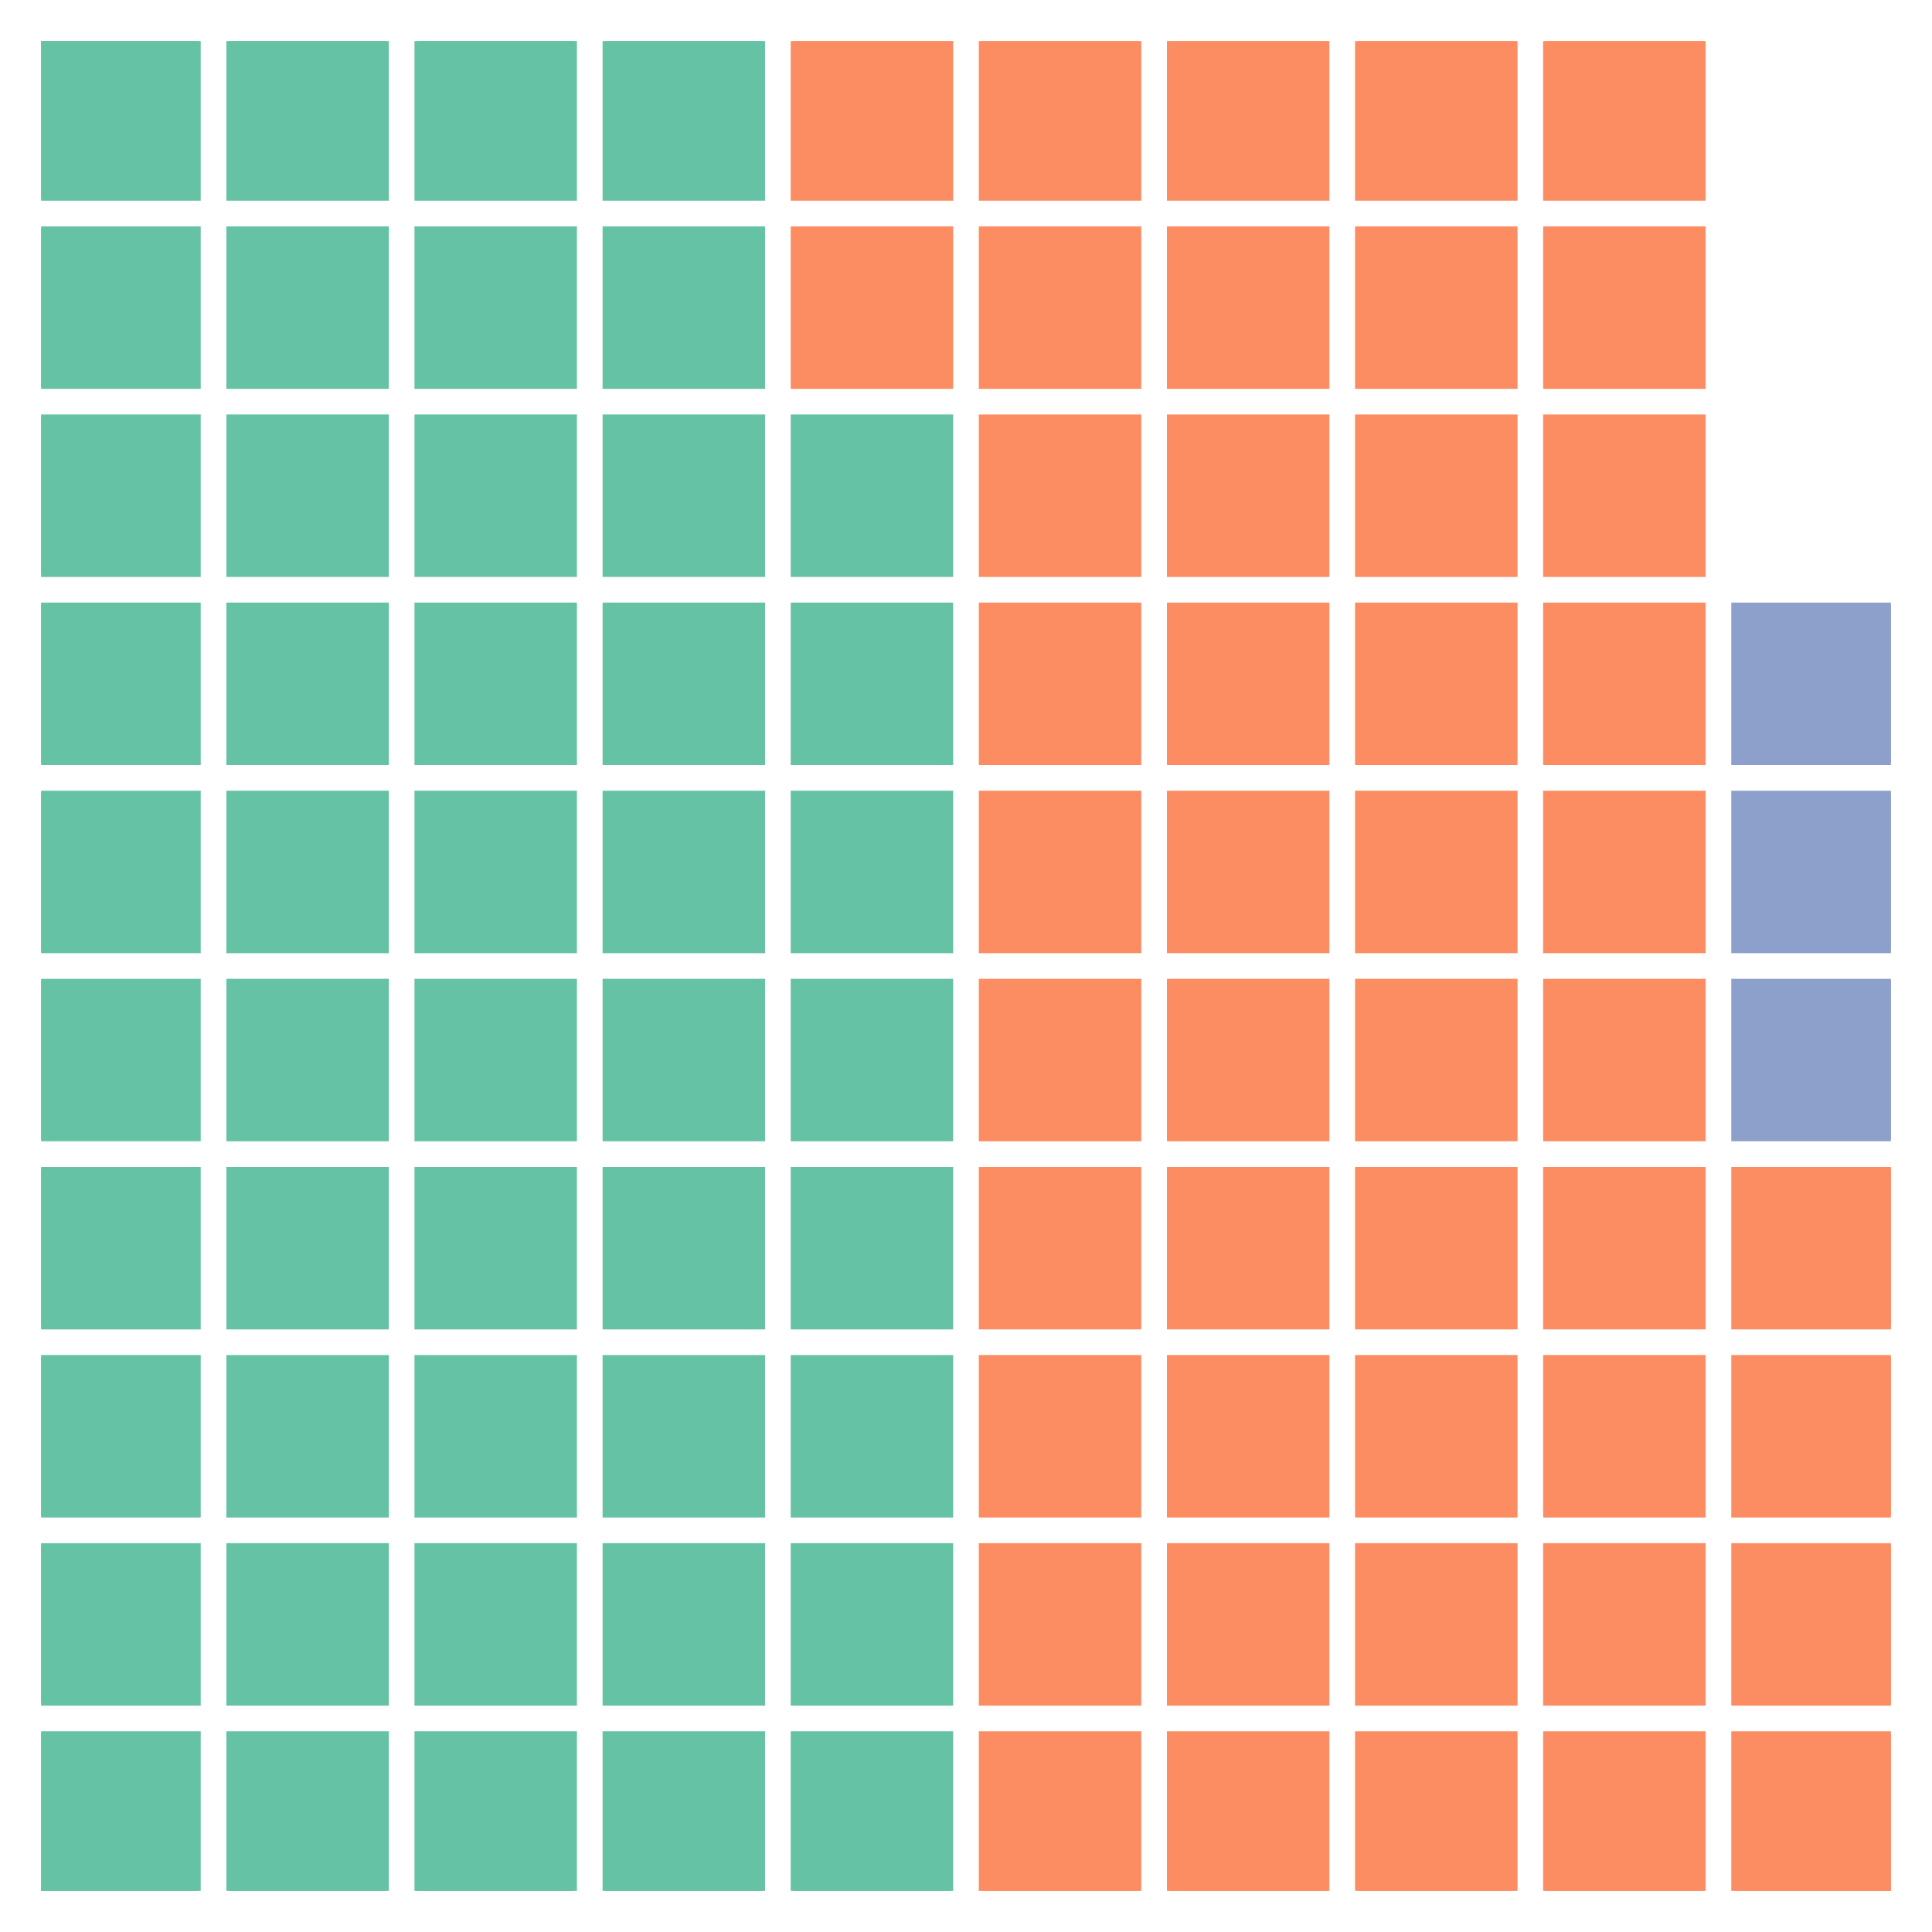
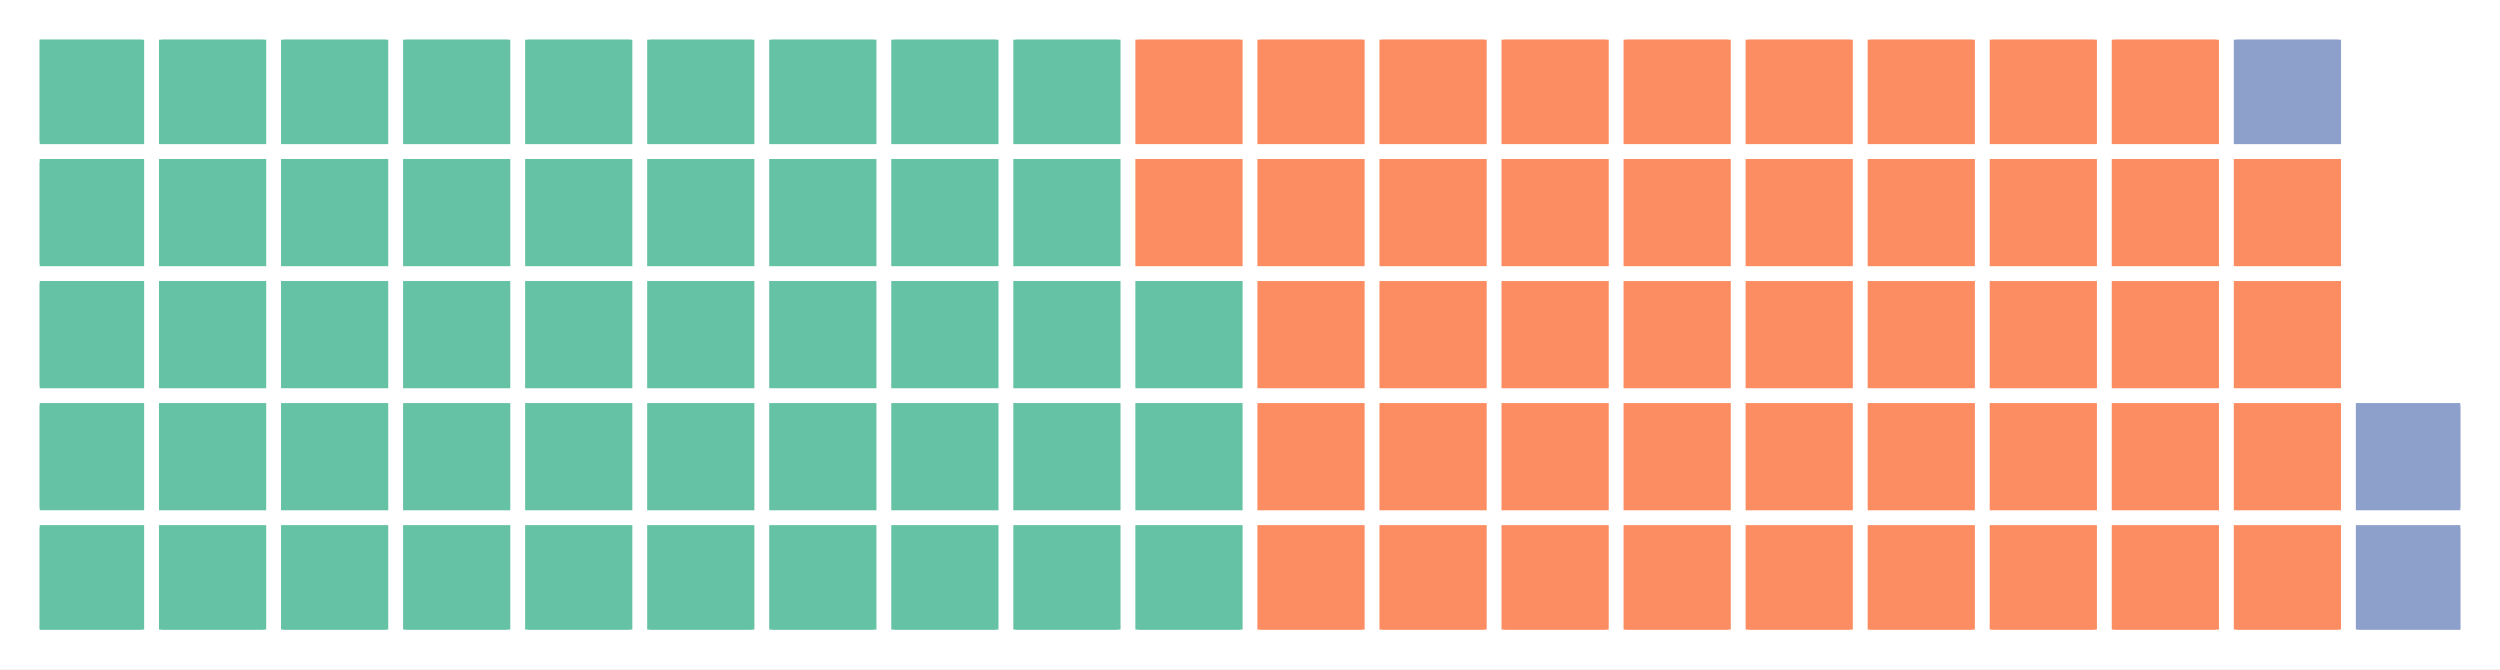
- <svg xmlns="http://www.w3.org/2000/svg" height="338.4pt" version="1.1" viewBox="0 0 338.4 338.4" width="338.4pt">
+ <svg xmlns="http://www.w3.org/2000/svg" height="121.432pt" version="1.1" viewBox="0 0 453.6 121.432" width="453.6pt">
  <defs>
    <style type="text/css">
*{stroke-linecap:butt;stroke-linejoin:round;}
  </style>
  </defs>
  <g id="figure_1">
    <g id="patch_1">
-       <path d="M 0 338.4  L 338.4 338.4  L 338.4 0  L 0 0  z " style="fill:#ffffff;" />
+       <path d="M 0 121.432  L 453.6 121.432  L 453.6 0  L 0 0  z " style="fill:#ffffff;" />
    </g>
    <g id="axes_1">
      <g id="patch_2">
-         <path clip-path="url(#p3ee2c4ed14)" d="M 7.2 331.2  L 34.658 331.2  L 34.658 303.742  L 7.2 303.742  z " style="fill:#66c2a5;stroke:#66c2a5;stroke-linejoin:miter;" />
+         <path clip-path="url(#p052f35cc45)" d="M 7.2 114.232  L 25.654 114.232  L 25.654 95.778  L 7.2 95.778  z " style="fill:#66c2a5;stroke:#66c2a5;stroke-linejoin:miter;" />
      </g>
      <g id="patch_3">
-         <path clip-path="url(#p3ee2c4ed14)" d="M 7.2 298.251  L 34.658 298.251  L 34.658 270.793  L 7.2 270.793  z " style="fill:#66c2a5;stroke:#66c2a5;stroke-linejoin:miter;" />
+         <path clip-path="url(#p052f35cc45)" d="M 7.2 92.087  L 25.654 92.087  L 25.654 73.634  L 7.2 73.634  z " style="fill:#66c2a5;stroke:#66c2a5;stroke-linejoin:miter;" />
      </g>
      <g id="patch_4">
-         <path clip-path="url(#p3ee2c4ed14)" d="M 7.2 265.302  L 34.658 265.302  L 34.658 237.844  L 7.2 237.844  z " style="fill:#66c2a5;stroke:#66c2a5;stroke-linejoin:miter;" />
+         <path clip-path="url(#p052f35cc45)" d="M 7.2 69.943  L 25.654 69.943  L 25.654 51.489  L 7.2 51.489  z " style="fill:#66c2a5;stroke:#66c2a5;stroke-linejoin:miter;" />
      </g>
      <g id="patch_5">
-         <path clip-path="url(#p3ee2c4ed14)" d="M 7.2 232.353  L 34.658 232.353  L 34.658 204.895  L 7.2 204.895  z " style="fill:#66c2a5;stroke:#66c2a5;stroke-linejoin:miter;" />
+         <path clip-path="url(#p052f35cc45)" d="M 7.2 47.798  L 25.654 47.798  L 25.654 29.345  L 7.2 29.345  z " style="fill:#66c2a5;stroke:#66c2a5;stroke-linejoin:miter;" />
      </g>
      <g id="patch_6">
-         <path clip-path="url(#p3ee2c4ed14)" d="M 7.2 199.403  L 34.658 199.403  L 34.658 171.946  L 7.2 171.946  z " style="fill:#66c2a5;stroke:#66c2a5;stroke-linejoin:miter;" />
+         <path clip-path="url(#p052f35cc45)" d="M 7.2 25.654  L 25.654 25.654  L 25.654 7.2  L 7.2 7.2  z " style="fill:#66c2a5;stroke:#66c2a5;stroke-linejoin:miter;" />
      </g>
      <g id="patch_7">
-         <path clip-path="url(#p3ee2c4ed14)" d="M 7.2 166.454  L 34.658 166.454  L 34.658 138.997  L 7.2 138.997  z " style="fill:#66c2a5;stroke:#66c2a5;stroke-linejoin:miter;" />
+         <path clip-path="url(#p052f35cc45)" d="M 29.345 114.232  L 47.798 114.232  L 47.798 95.778  L 29.345 95.778  z " style="fill:#66c2a5;stroke:#66c2a5;stroke-linejoin:miter;" />
      </g>
      <g id="patch_8">
-         <path clip-path="url(#p3ee2c4ed14)" d="M 7.2 133.505  L 34.658 133.505  L 34.658 106.047  L 7.2 106.047  z " style="fill:#66c2a5;stroke:#66c2a5;stroke-linejoin:miter;" />
+         <path clip-path="url(#p052f35cc45)" d="M 29.345 92.087  L 47.798 92.087  L 47.798 73.634  L 29.345 73.634  z " style="fill:#66c2a5;stroke:#66c2a5;stroke-linejoin:miter;" />
      </g>
      <g id="patch_9">
-         <path clip-path="url(#p3ee2c4ed14)" d="M 7.2 100.556  L 34.658 100.556  L 34.658 73.098  L 7.2 73.098  z " style="fill:#66c2a5;stroke:#66c2a5;stroke-linejoin:miter;" />
+         <path clip-path="url(#p052f35cc45)" d="M 29.345 69.943  L 47.798 69.943  L 47.798 51.489  L 29.345 51.489  z " style="fill:#66c2a5;stroke:#66c2a5;stroke-linejoin:miter;" />
      </g>
      <g id="patch_10">
-         <path clip-path="url(#p3ee2c4ed14)" d="M 7.2 67.607  L 34.658 67.607  L 34.658 40.149  L 7.2 40.149  z " style="fill:#66c2a5;stroke:#66c2a5;stroke-linejoin:miter;" />
+         <path clip-path="url(#p052f35cc45)" d="M 29.345 47.798  L 47.798 47.798  L 47.798 29.345  L 29.345 29.345  z " style="fill:#66c2a5;stroke:#66c2a5;stroke-linejoin:miter;" />
      </g>
      <g id="patch_11">
-         <path clip-path="url(#p3ee2c4ed14)" d="M 7.2 34.658  L 34.658 34.658  L 34.658 7.2  L 7.2 7.2  z " style="fill:#66c2a5;stroke:#66c2a5;stroke-linejoin:miter;" />
+         <path clip-path="url(#p052f35cc45)" d="M 29.345 25.654  L 47.798 25.654  L 47.798 7.2  L 29.345 7.2  z " style="fill:#66c2a5;stroke:#66c2a5;stroke-linejoin:miter;" />
      </g>
      <g id="patch_12">
-         <path clip-path="url(#p3ee2c4ed14)" d="M 40.149 331.2  L 67.607 331.2  L 67.607 303.742  L 40.149 303.742  z " style="fill:#66c2a5;stroke:#66c2a5;stroke-linejoin:miter;" />
+         <path clip-path="url(#p052f35cc45)" d="M 51.489 114.232  L 69.943 114.232  L 69.943 95.778  L 51.489 95.778  z " style="fill:#66c2a5;stroke:#66c2a5;stroke-linejoin:miter;" />
      </g>
      <g id="patch_13">
-         <path clip-path="url(#p3ee2c4ed14)" d="M 40.149 298.251  L 67.607 298.251  L 67.607 270.793  L 40.149 270.793  z " style="fill:#66c2a5;stroke:#66c2a5;stroke-linejoin:miter;" />
+         <path clip-path="url(#p052f35cc45)" d="M 51.489 92.087  L 69.943 92.087  L 69.943 73.634  L 51.489 73.634  z " style="fill:#66c2a5;stroke:#66c2a5;stroke-linejoin:miter;" />
      </g>
      <g id="patch_14">
-         <path clip-path="url(#p3ee2c4ed14)" d="M 40.149 265.302  L 67.607 265.302  L 67.607 237.844  L 40.149 237.844  z " style="fill:#66c2a5;stroke:#66c2a5;stroke-linejoin:miter;" />
+         <path clip-path="url(#p052f35cc45)" d="M 51.489 69.943  L 69.943 69.943  L 69.943 51.489  L 51.489 51.489  z " style="fill:#66c2a5;stroke:#66c2a5;stroke-linejoin:miter;" />
      </g>
      <g id="patch_15">
-         <path clip-path="url(#p3ee2c4ed14)" d="M 40.149 232.353  L 67.607 232.353  L 67.607 204.895  L 40.149 204.895  z " style="fill:#66c2a5;stroke:#66c2a5;stroke-linejoin:miter;" />
+         <path clip-path="url(#p052f35cc45)" d="M 51.489 47.798  L 69.943 47.798  L 69.943 29.345  L 51.489 29.345  z " style="fill:#66c2a5;stroke:#66c2a5;stroke-linejoin:miter;" />
      </g>
      <g id="patch_16">
-         <path clip-path="url(#p3ee2c4ed14)" d="M 40.149 199.403  L 67.607 199.403  L 67.607 171.946  L 40.149 171.946  z " style="fill:#66c2a5;stroke:#66c2a5;stroke-linejoin:miter;" />
+         <path clip-path="url(#p052f35cc45)" d="M 51.489 25.654  L 69.943 25.654  L 69.943 7.2  L 51.489 7.2  z " style="fill:#66c2a5;stroke:#66c2a5;stroke-linejoin:miter;" />
      </g>
      <g id="patch_17">
-         <path clip-path="url(#p3ee2c4ed14)" d="M 40.149 166.454  L 67.607 166.454  L 67.607 138.997  L 40.149 138.997  z " style="fill:#66c2a5;stroke:#66c2a5;stroke-linejoin:miter;" />
+         <path clip-path="url(#p052f35cc45)" d="M 73.634 114.232  L 92.087 114.232  L 92.087 95.778  L 73.634 95.778  z " style="fill:#66c2a5;stroke:#66c2a5;stroke-linejoin:miter;" />
      </g>
      <g id="patch_18">
-         <path clip-path="url(#p3ee2c4ed14)" d="M 40.149 133.505  L 67.607 133.505  L 67.607 106.047  L 40.149 106.047  z " style="fill:#66c2a5;stroke:#66c2a5;stroke-linejoin:miter;" />
+         <path clip-path="url(#p052f35cc45)" d="M 73.634 92.087  L 92.087 92.087  L 92.087 73.634  L 73.634 73.634  z " style="fill:#66c2a5;stroke:#66c2a5;stroke-linejoin:miter;" />
      </g>
      <g id="patch_19">
-         <path clip-path="url(#p3ee2c4ed14)" d="M 40.149 100.556  L 67.607 100.556  L 67.607 73.098  L 40.149 73.098  z " style="fill:#66c2a5;stroke:#66c2a5;stroke-linejoin:miter;" />
+         <path clip-path="url(#p052f35cc45)" d="M 73.634 69.943  L 92.087 69.943  L 92.087 51.489  L 73.634 51.489  z " style="fill:#66c2a5;stroke:#66c2a5;stroke-linejoin:miter;" />
      </g>
      <g id="patch_20">
-         <path clip-path="url(#p3ee2c4ed14)" d="M 40.149 67.607  L 67.607 67.607  L 67.607 40.149  L 40.149 40.149  z " style="fill:#66c2a5;stroke:#66c2a5;stroke-linejoin:miter;" />
+         <path clip-path="url(#p052f35cc45)" d="M 73.634 47.798  L 92.087 47.798  L 92.087 29.345  L 73.634 29.345  z " style="fill:#66c2a5;stroke:#66c2a5;stroke-linejoin:miter;" />
      </g>
      <g id="patch_21">
-         <path clip-path="url(#p3ee2c4ed14)" d="M 40.149 34.658  L 67.607 34.658  L 67.607 7.2  L 40.149 7.2  z " style="fill:#66c2a5;stroke:#66c2a5;stroke-linejoin:miter;" />
+         <path clip-path="url(#p052f35cc45)" d="M 73.634 25.654  L 92.087 25.654  L 92.087 7.2  L 73.634 7.2  z " style="fill:#66c2a5;stroke:#66c2a5;stroke-linejoin:miter;" />
      </g>
      <g id="patch_22">
-         <path clip-path="url(#p3ee2c4ed14)" d="M 73.098 331.2  L 100.556 331.2  L 100.556 303.742  L 73.098 303.742  z " style="fill:#66c2a5;stroke:#66c2a5;stroke-linejoin:miter;" />
+         <path clip-path="url(#p052f35cc45)" d="M 95.778 114.232  L 114.232 114.232  L 114.232 95.778  L 95.778 95.778  z " style="fill:#66c2a5;stroke:#66c2a5;stroke-linejoin:miter;" />
      </g>
      <g id="patch_23">
-         <path clip-path="url(#p3ee2c4ed14)" d="M 73.098 298.251  L 100.556 298.251  L 100.556 270.793  L 73.098 270.793  z " style="fill:#66c2a5;stroke:#66c2a5;stroke-linejoin:miter;" />
+         <path clip-path="url(#p052f35cc45)" d="M 95.778 92.087  L 114.232 92.087  L 114.232 73.634  L 95.778 73.634  z " style="fill:#66c2a5;stroke:#66c2a5;stroke-linejoin:miter;" />
      </g>
      <g id="patch_24">
-         <path clip-path="url(#p3ee2c4ed14)" d="M 73.098 265.302  L 100.556 265.302  L 100.556 237.844  L 73.098 237.844  z " style="fill:#66c2a5;stroke:#66c2a5;stroke-linejoin:miter;" />
+         <path clip-path="url(#p052f35cc45)" d="M 95.778 69.943  L 114.232 69.943  L 114.232 51.489  L 95.778 51.489  z " style="fill:#66c2a5;stroke:#66c2a5;stroke-linejoin:miter;" />
      </g>
      <g id="patch_25">
-         <path clip-path="url(#p3ee2c4ed14)" d="M 73.098 232.353  L 100.556 232.353  L 100.556 204.895  L 73.098 204.895  z " style="fill:#66c2a5;stroke:#66c2a5;stroke-linejoin:miter;" />
+         <path clip-path="url(#p052f35cc45)" d="M 95.778 47.798  L 114.232 47.798  L 114.232 29.345  L 95.778 29.345  z " style="fill:#66c2a5;stroke:#66c2a5;stroke-linejoin:miter;" />
      </g>
      <g id="patch_26">
-         <path clip-path="url(#p3ee2c4ed14)" d="M 73.098 199.403  L 100.556 199.403  L 100.556 171.946  L 73.098 171.946  z " style="fill:#66c2a5;stroke:#66c2a5;stroke-linejoin:miter;" />
+         <path clip-path="url(#p052f35cc45)" d="M 95.778 25.654  L 114.232 25.654  L 114.232 7.2  L 95.778 7.2  z " style="fill:#66c2a5;stroke:#66c2a5;stroke-linejoin:miter;" />
      </g>
      <g id="patch_27">
-         <path clip-path="url(#p3ee2c4ed14)" d="M 73.098 166.454  L 100.556 166.454  L 100.556 138.997  L 73.098 138.997  z " style="fill:#66c2a5;stroke:#66c2a5;stroke-linejoin:miter;" />
+         <path clip-path="url(#p052f35cc45)" d="M 117.923 114.232  L 136.376 114.232  L 136.376 95.778  L 117.923 95.778  z " style="fill:#66c2a5;stroke:#66c2a5;stroke-linejoin:miter;" />
      </g>
      <g id="patch_28">
-         <path clip-path="url(#p3ee2c4ed14)" d="M 73.098 133.505  L 100.556 133.505  L 100.556 106.047  L 73.098 106.047  z " style="fill:#66c2a5;stroke:#66c2a5;stroke-linejoin:miter;" />
+         <path clip-path="url(#p052f35cc45)" d="M 117.923 92.087  L 136.376 92.087  L 136.376 73.634  L 117.923 73.634  z " style="fill:#66c2a5;stroke:#66c2a5;stroke-linejoin:miter;" />
      </g>
      <g id="patch_29">
-         <path clip-path="url(#p3ee2c4ed14)" d="M 73.098 100.556  L 100.556 100.556  L 100.556 73.098  L 73.098 73.098  z " style="fill:#66c2a5;stroke:#66c2a5;stroke-linejoin:miter;" />
+         <path clip-path="url(#p052f35cc45)" d="M 117.923 69.943  L 136.376 69.943  L 136.376 51.489  L 117.923 51.489  z " style="fill:#66c2a5;stroke:#66c2a5;stroke-linejoin:miter;" />
      </g>
      <g id="patch_30">
-         <path clip-path="url(#p3ee2c4ed14)" d="M 73.098 67.607  L 100.556 67.607  L 100.556 40.149  L 73.098 40.149  z " style="fill:#66c2a5;stroke:#66c2a5;stroke-linejoin:miter;" />
+         <path clip-path="url(#p052f35cc45)" d="M 117.923 47.798  L 136.376 47.798  L 136.376 29.345  L 117.923 29.345  z " style="fill:#66c2a5;stroke:#66c2a5;stroke-linejoin:miter;" />
      </g>
      <g id="patch_31">
-         <path clip-path="url(#p3ee2c4ed14)" d="M 73.098 34.658  L 100.556 34.658  L 100.556 7.2  L 73.098 7.2  z " style="fill:#66c2a5;stroke:#66c2a5;stroke-linejoin:miter;" />
+         <path clip-path="url(#p052f35cc45)" d="M 117.923 25.654  L 136.376 25.654  L 136.376 7.2  L 117.923 7.2  z " style="fill:#66c2a5;stroke:#66c2a5;stroke-linejoin:miter;" />
      </g>
      <g id="patch_32">
-         <path clip-path="url(#p3ee2c4ed14)" d="M 106.047 331.2  L 133.505 331.2  L 133.505 303.742  L 106.047 303.742  z " style="fill:#66c2a5;stroke:#66c2a5;stroke-linejoin:miter;" />
+         <path clip-path="url(#p052f35cc45)" d="M 140.067 114.232  L 158.521 114.232  L 158.521 95.778  L 140.067 95.778  z " style="fill:#66c2a5;stroke:#66c2a5;stroke-linejoin:miter;" />
      </g>
      <g id="patch_33">
-         <path clip-path="url(#p3ee2c4ed14)" d="M 106.047 298.251  L 133.505 298.251  L 133.505 270.793  L 106.047 270.793  z " style="fill:#66c2a5;stroke:#66c2a5;stroke-linejoin:miter;" />
+         <path clip-path="url(#p052f35cc45)" d="M 140.067 92.087  L 158.521 92.087  L 158.521 73.634  L 140.067 73.634  z " style="fill:#66c2a5;stroke:#66c2a5;stroke-linejoin:miter;" />
      </g>
      <g id="patch_34">
-         <path clip-path="url(#p3ee2c4ed14)" d="M 106.047 265.302  L 133.505 265.302  L 133.505 237.844  L 106.047 237.844  z " style="fill:#66c2a5;stroke:#66c2a5;stroke-linejoin:miter;" />
+         <path clip-path="url(#p052f35cc45)" d="M 140.067 69.943  L 158.521 69.943  L 158.521 51.489  L 140.067 51.489  z " style="fill:#66c2a5;stroke:#66c2a5;stroke-linejoin:miter;" />
      </g>
      <g id="patch_35">
-         <path clip-path="url(#p3ee2c4ed14)" d="M 106.047 232.353  L 133.505 232.353  L 133.505 204.895  L 106.047 204.895  z " style="fill:#66c2a5;stroke:#66c2a5;stroke-linejoin:miter;" />
+         <path clip-path="url(#p052f35cc45)" d="M 140.067 47.798  L 158.521 47.798  L 158.521 29.345  L 140.067 29.345  z " style="fill:#66c2a5;stroke:#66c2a5;stroke-linejoin:miter;" />
      </g>
      <g id="patch_36">
-         <path clip-path="url(#p3ee2c4ed14)" d="M 106.047 199.403  L 133.505 199.403  L 133.505 171.946  L 106.047 171.946  z " style="fill:#66c2a5;stroke:#66c2a5;stroke-linejoin:miter;" />
+         <path clip-path="url(#p052f35cc45)" d="M 140.067 25.654  L 158.521 25.654  L 158.521 7.2  L 140.067 7.2  z " style="fill:#66c2a5;stroke:#66c2a5;stroke-linejoin:miter;" />
      </g>
      <g id="patch_37">
-         <path clip-path="url(#p3ee2c4ed14)" d="M 106.047 166.454  L 133.505 166.454  L 133.505 138.997  L 106.047 138.997  z " style="fill:#66c2a5;stroke:#66c2a5;stroke-linejoin:miter;" />
+         <path clip-path="url(#p052f35cc45)" d="M 162.212 114.232  L 180.666 114.232  L 180.666 95.778  L 162.212 95.778  z " style="fill:#66c2a5;stroke:#66c2a5;stroke-linejoin:miter;" />
      </g>
      <g id="patch_38">
-         <path clip-path="url(#p3ee2c4ed14)" d="M 106.047 133.505  L 133.505 133.505  L 133.505 106.047  L 106.047 106.047  z " style="fill:#66c2a5;stroke:#66c2a5;stroke-linejoin:miter;" />
+         <path clip-path="url(#p052f35cc45)" d="M 162.212 92.087  L 180.666 92.087  L 180.666 73.634  L 162.212 73.634  z " style="fill:#66c2a5;stroke:#66c2a5;stroke-linejoin:miter;" />
      </g>
      <g id="patch_39">
-         <path clip-path="url(#p3ee2c4ed14)" d="M 106.047 100.556  L 133.505 100.556  L 133.505 73.098  L 106.047 73.098  z " style="fill:#66c2a5;stroke:#66c2a5;stroke-linejoin:miter;" />
+         <path clip-path="url(#p052f35cc45)" d="M 162.212 69.943  L 180.666 69.943  L 180.666 51.489  L 162.212 51.489  z " style="fill:#66c2a5;stroke:#66c2a5;stroke-linejoin:miter;" />
      </g>
      <g id="patch_40">
-         <path clip-path="url(#p3ee2c4ed14)" d="M 106.047 67.607  L 133.505 67.607  L 133.505 40.149  L 106.047 40.149  z " style="fill:#66c2a5;stroke:#66c2a5;stroke-linejoin:miter;" />
+         <path clip-path="url(#p052f35cc45)" d="M 162.212 47.798  L 180.666 47.798  L 180.666 29.345  L 162.212 29.345  z " style="fill:#66c2a5;stroke:#66c2a5;stroke-linejoin:miter;" />
      </g>
      <g id="patch_41">
-         <path clip-path="url(#p3ee2c4ed14)" d="M 106.047 34.658  L 133.505 34.658  L 133.505 7.2  L 106.047 7.2  z " style="fill:#66c2a5;stroke:#66c2a5;stroke-linejoin:miter;" />
+         <path clip-path="url(#p052f35cc45)" d="M 162.212 25.654  L 180.666 25.654  L 180.666 7.2  L 162.212 7.2  z " style="fill:#66c2a5;stroke:#66c2a5;stroke-linejoin:miter;" />
      </g>
      <g id="patch_42">
-         <path clip-path="url(#p3ee2c4ed14)" d="M 138.997 331.2  L 166.454 331.2  L 166.454 303.742  L 138.997 303.742  z " style="fill:#66c2a5;stroke:#66c2a5;stroke-linejoin:miter;" />
+         <path clip-path="url(#p052f35cc45)" d="M 184.356 114.232  L 202.81 114.232  L 202.81 95.778  L 184.356 95.778  z " style="fill:#66c2a5;stroke:#66c2a5;stroke-linejoin:miter;" />
      </g>
      <g id="patch_43">
-         <path clip-path="url(#p3ee2c4ed14)" d="M 138.997 298.251  L 166.454 298.251  L 166.454 270.793  L 138.997 270.793  z " style="fill:#66c2a5;stroke:#66c2a5;stroke-linejoin:miter;" />
+         <path clip-path="url(#p052f35cc45)" d="M 184.356 92.087  L 202.81 92.087  L 202.81 73.634  L 184.356 73.634  z " style="fill:#66c2a5;stroke:#66c2a5;stroke-linejoin:miter;" />
      </g>
      <g id="patch_44">
-         <path clip-path="url(#p3ee2c4ed14)" d="M 138.997 265.302  L 166.454 265.302  L 166.454 237.844  L 138.997 237.844  z " style="fill:#66c2a5;stroke:#66c2a5;stroke-linejoin:miter;" />
+         <path clip-path="url(#p052f35cc45)" d="M 184.356 69.943  L 202.81 69.943  L 202.81 51.489  L 184.356 51.489  z " style="fill:#66c2a5;stroke:#66c2a5;stroke-linejoin:miter;" />
      </g>
      <g id="patch_45">
-         <path clip-path="url(#p3ee2c4ed14)" d="M 138.997 232.353  L 166.454 232.353  L 166.454 204.895  L 138.997 204.895  z " style="fill:#66c2a5;stroke:#66c2a5;stroke-linejoin:miter;" />
+         <path clip-path="url(#p052f35cc45)" d="M 184.356 47.798  L 202.81 47.798  L 202.81 29.345  L 184.356 29.345  z " style="fill:#66c2a5;stroke:#66c2a5;stroke-linejoin:miter;" />
      </g>
      <g id="patch_46">
-         <path clip-path="url(#p3ee2c4ed14)" d="M 138.997 199.403  L 166.454 199.403  L 166.454 171.946  L 138.997 171.946  z " style="fill:#66c2a5;stroke:#66c2a5;stroke-linejoin:miter;" />
+         <path clip-path="url(#p052f35cc45)" d="M 184.356 25.654  L 202.81 25.654  L 202.81 7.2  L 184.356 7.2  z " style="fill:#66c2a5;stroke:#66c2a5;stroke-linejoin:miter;" />
      </g>
      <g id="patch_47">
-         <path clip-path="url(#p3ee2c4ed14)" d="M 138.997 166.454  L 166.454 166.454  L 166.454 138.997  L 138.997 138.997  z " style="fill:#66c2a5;stroke:#66c2a5;stroke-linejoin:miter;" />
+         <path clip-path="url(#p052f35cc45)" d="M 206.501 114.232  L 224.955 114.232  L 224.955 95.778  L 206.501 95.778  z " style="fill:#66c2a5;stroke:#66c2a5;stroke-linejoin:miter;" />
      </g>
      <g id="patch_48">
-         <path clip-path="url(#p3ee2c4ed14)" d="M 138.997 133.505  L 166.454 133.505  L 166.454 106.047  L 138.997 106.047  z " style="fill:#66c2a5;stroke:#66c2a5;stroke-linejoin:miter;" />
+         <path clip-path="url(#p052f35cc45)" d="M 206.501 92.087  L 224.955 92.087  L 224.955 73.634  L 206.501 73.634  z " style="fill:#66c2a5;stroke:#66c2a5;stroke-linejoin:miter;" />
      </g>
      <g id="patch_49">
-         <path clip-path="url(#p3ee2c4ed14)" d="M 138.997 100.556  L 166.454 100.556  L 166.454 73.098  L 138.997 73.098  z " style="fill:#66c2a5;stroke:#66c2a5;stroke-linejoin:miter;" />
+         <path clip-path="url(#p052f35cc45)" d="M 206.501 69.943  L 224.955 69.943  L 224.955 51.489  L 206.501 51.489  z " style="fill:#66c2a5;stroke:#66c2a5;stroke-linejoin:miter;" />
      </g>
      <g id="patch_50">
-         <path clip-path="url(#p3ee2c4ed14)" d="M 138.997 67.607  L 166.454 67.607  L 166.454 40.149  L 138.997 40.149  z " style="fill:#fc8d62;stroke:#fc8d62;stroke-linejoin:miter;" />
+         <path clip-path="url(#p052f35cc45)" d="M 206.501 47.798  L 224.955 47.798  L 224.955 29.345  L 206.501 29.345  z " style="fill:#fc8d62;stroke:#fc8d62;stroke-linejoin:miter;" />
      </g>
      <g id="patch_51">
-         <path clip-path="url(#p3ee2c4ed14)" d="M 138.997 34.658  L 166.454 34.658  L 166.454 7.2  L 138.997 7.2  z " style="fill:#fc8d62;stroke:#fc8d62;stroke-linejoin:miter;" />
+         <path clip-path="url(#p052f35cc45)" d="M 206.501 25.654  L 224.955 25.654  L 224.955 7.2  L 206.501 7.2  z " style="fill:#fc8d62;stroke:#fc8d62;stroke-linejoin:miter;" />
      </g>
      <g id="patch_52">
-         <path clip-path="url(#p3ee2c4ed14)" d="M 171.946 331.2  L 199.403 331.2  L 199.403 303.742  L 171.946 303.742  z " style="fill:#fc8d62;stroke:#fc8d62;stroke-linejoin:miter;" />
+         <path clip-path="url(#p052f35cc45)" d="M 228.645 114.232  L 247.099 114.232  L 247.099 95.778  L 228.645 95.778  z " style="fill:#fc8d62;stroke:#fc8d62;stroke-linejoin:miter;" />
      </g>
      <g id="patch_53">
-         <path clip-path="url(#p3ee2c4ed14)" d="M 171.946 298.251  L 199.403 298.251  L 199.403 270.793  L 171.946 270.793  z " style="fill:#fc8d62;stroke:#fc8d62;stroke-linejoin:miter;" />
+         <path clip-path="url(#p052f35cc45)" d="M 228.645 92.087  L 247.099 92.087  L 247.099 73.634  L 228.645 73.634  z " style="fill:#fc8d62;stroke:#fc8d62;stroke-linejoin:miter;" />
      </g>
      <g id="patch_54">
-         <path clip-path="url(#p3ee2c4ed14)" d="M 171.946 265.302  L 199.403 265.302  L 199.403 237.844  L 171.946 237.844  z " style="fill:#fc8d62;stroke:#fc8d62;stroke-linejoin:miter;" />
+         <path clip-path="url(#p052f35cc45)" d="M 228.645 69.943  L 247.099 69.943  L 247.099 51.489  L 228.645 51.489  z " style="fill:#fc8d62;stroke:#fc8d62;stroke-linejoin:miter;" />
      </g>
      <g id="patch_55">
-         <path clip-path="url(#p3ee2c4ed14)" d="M 171.946 232.353  L 199.403 232.353  L 199.403 204.895  L 171.946 204.895  z " style="fill:#fc8d62;stroke:#fc8d62;stroke-linejoin:miter;" />
+         <path clip-path="url(#p052f35cc45)" d="M 228.645 47.798  L 247.099 47.798  L 247.099 29.345  L 228.645 29.345  z " style="fill:#fc8d62;stroke:#fc8d62;stroke-linejoin:miter;" />
      </g>
      <g id="patch_56">
-         <path clip-path="url(#p3ee2c4ed14)" d="M 171.946 199.403  L 199.403 199.403  L 199.403 171.946  L 171.946 171.946  z " style="fill:#fc8d62;stroke:#fc8d62;stroke-linejoin:miter;" />
+         <path clip-path="url(#p052f35cc45)" d="M 228.645 25.654  L 247.099 25.654  L 247.099 7.2  L 228.645 7.2  z " style="fill:#fc8d62;stroke:#fc8d62;stroke-linejoin:miter;" />
      </g>
      <g id="patch_57">
-         <path clip-path="url(#p3ee2c4ed14)" d="M 171.946 166.454  L 199.403 166.454  L 199.403 138.997  L 171.946 138.997  z " style="fill:#fc8d62;stroke:#fc8d62;stroke-linejoin:miter;" />
+         <path clip-path="url(#p052f35cc45)" d="M 250.79 114.232  L 269.244 114.232  L 269.244 95.778  L 250.79 95.778  z " style="fill:#fc8d62;stroke:#fc8d62;stroke-linejoin:miter;" />
      </g>
      <g id="patch_58">
-         <path clip-path="url(#p3ee2c4ed14)" d="M 171.946 133.505  L 199.403 133.505  L 199.403 106.047  L 171.946 106.047  z " style="fill:#fc8d62;stroke:#fc8d62;stroke-linejoin:miter;" />
+         <path clip-path="url(#p052f35cc45)" d="M 250.79 92.087  L 269.244 92.087  L 269.244 73.634  L 250.79 73.634  z " style="fill:#fc8d62;stroke:#fc8d62;stroke-linejoin:miter;" />
      </g>
      <g id="patch_59">
-         <path clip-path="url(#p3ee2c4ed14)" d="M 171.946 100.556  L 199.403 100.556  L 199.403 73.098  L 171.946 73.098  z " style="fill:#fc8d62;stroke:#fc8d62;stroke-linejoin:miter;" />
+         <path clip-path="url(#p052f35cc45)" d="M 250.79 69.943  L 269.244 69.943  L 269.244 51.489  L 250.79 51.489  z " style="fill:#fc8d62;stroke:#fc8d62;stroke-linejoin:miter;" />
      </g>
      <g id="patch_60">
-         <path clip-path="url(#p3ee2c4ed14)" d="M 171.946 67.607  L 199.403 67.607  L 199.403 40.149  L 171.946 40.149  z " style="fill:#fc8d62;stroke:#fc8d62;stroke-linejoin:miter;" />
+         <path clip-path="url(#p052f35cc45)" d="M 250.79 47.798  L 269.244 47.798  L 269.244 29.345  L 250.79 29.345  z " style="fill:#fc8d62;stroke:#fc8d62;stroke-linejoin:miter;" />
      </g>
      <g id="patch_61">
-         <path clip-path="url(#p3ee2c4ed14)" d="M 171.946 34.658  L 199.403 34.658  L 199.403 7.2  L 171.946 7.2  z " style="fill:#fc8d62;stroke:#fc8d62;stroke-linejoin:miter;" />
+         <path clip-path="url(#p052f35cc45)" d="M 250.79 25.654  L 269.244 25.654  L 269.244 7.2  L 250.79 7.2  z " style="fill:#fc8d62;stroke:#fc8d62;stroke-linejoin:miter;" />
      </g>
      <g id="patch_62">
-         <path clip-path="url(#p3ee2c4ed14)" d="M 204.895 331.2  L 232.353 331.2  L 232.353 303.742  L 204.895 303.742  z " style="fill:#fc8d62;stroke:#fc8d62;stroke-linejoin:miter;" />
+         <path clip-path="url(#p052f35cc45)" d="M 272.934 114.232  L 291.388 114.232  L 291.388 95.778  L 272.934 95.778  z " style="fill:#fc8d62;stroke:#fc8d62;stroke-linejoin:miter;" />
      </g>
      <g id="patch_63">
-         <path clip-path="url(#p3ee2c4ed14)" d="M 204.895 298.251  L 232.353 298.251  L 232.353 270.793  L 204.895 270.793  z " style="fill:#fc8d62;stroke:#fc8d62;stroke-linejoin:miter;" />
+         <path clip-path="url(#p052f35cc45)" d="M 272.934 92.087  L 291.388 92.087  L 291.388 73.634  L 272.934 73.634  z " style="fill:#fc8d62;stroke:#fc8d62;stroke-linejoin:miter;" />
      </g>
      <g id="patch_64">
-         <path clip-path="url(#p3ee2c4ed14)" d="M 204.895 265.302  L 232.353 265.302  L 232.353 237.844  L 204.895 237.844  z " style="fill:#fc8d62;stroke:#fc8d62;stroke-linejoin:miter;" />
+         <path clip-path="url(#p052f35cc45)" d="M 272.934 69.943  L 291.388 69.943  L 291.388 51.489  L 272.934 51.489  z " style="fill:#fc8d62;stroke:#fc8d62;stroke-linejoin:miter;" />
      </g>
      <g id="patch_65">
-         <path clip-path="url(#p3ee2c4ed14)" d="M 204.895 232.353  L 232.353 232.353  L 232.353 204.895  L 204.895 204.895  z " style="fill:#fc8d62;stroke:#fc8d62;stroke-linejoin:miter;" />
+         <path clip-path="url(#p052f35cc45)" d="M 272.934 47.798  L 291.388 47.798  L 291.388 29.345  L 272.934 29.345  z " style="fill:#fc8d62;stroke:#fc8d62;stroke-linejoin:miter;" />
      </g>
      <g id="patch_66">
-         <path clip-path="url(#p3ee2c4ed14)" d="M 204.895 199.403  L 232.353 199.403  L 232.353 171.946  L 204.895 171.946  z " style="fill:#fc8d62;stroke:#fc8d62;stroke-linejoin:miter;" />
+         <path clip-path="url(#p052f35cc45)" d="M 272.934 25.654  L 291.388 25.654  L 291.388 7.2  L 272.934 7.2  z " style="fill:#fc8d62;stroke:#fc8d62;stroke-linejoin:miter;" />
      </g>
      <g id="patch_67">
-         <path clip-path="url(#p3ee2c4ed14)" d="M 204.895 166.454  L 232.353 166.454  L 232.353 138.997  L 204.895 138.997  z " style="fill:#fc8d62;stroke:#fc8d62;stroke-linejoin:miter;" />
+         <path clip-path="url(#p052f35cc45)" d="M 295.079 114.232  L 313.533 114.232  L 313.533 95.778  L 295.079 95.778  z " style="fill:#fc8d62;stroke:#fc8d62;stroke-linejoin:miter;" />
      </g>
      <g id="patch_68">
-         <path clip-path="url(#p3ee2c4ed14)" d="M 204.895 133.505  L 232.353 133.505  L 232.353 106.047  L 204.895 106.047  z " style="fill:#fc8d62;stroke:#fc8d62;stroke-linejoin:miter;" />
+         <path clip-path="url(#p052f35cc45)" d="M 295.079 92.087  L 313.533 92.087  L 313.533 73.634  L 295.079 73.634  z " style="fill:#fc8d62;stroke:#fc8d62;stroke-linejoin:miter;" />
      </g>
      <g id="patch_69">
-         <path clip-path="url(#p3ee2c4ed14)" d="M 204.895 100.556  L 232.353 100.556  L 232.353 73.098  L 204.895 73.098  z " style="fill:#fc8d62;stroke:#fc8d62;stroke-linejoin:miter;" />
+         <path clip-path="url(#p052f35cc45)" d="M 295.079 69.943  L 313.533 69.943  L 313.533 51.489  L 295.079 51.489  z " style="fill:#fc8d62;stroke:#fc8d62;stroke-linejoin:miter;" />
      </g>
      <g id="patch_70">
-         <path clip-path="url(#p3ee2c4ed14)" d="M 204.895 67.607  L 232.353 67.607  L 232.353 40.149  L 204.895 40.149  z " style="fill:#fc8d62;stroke:#fc8d62;stroke-linejoin:miter;" />
+         <path clip-path="url(#p052f35cc45)" d="M 295.079 47.798  L 313.533 47.798  L 313.533 29.345  L 295.079 29.345  z " style="fill:#fc8d62;stroke:#fc8d62;stroke-linejoin:miter;" />
      </g>
      <g id="patch_71">
-         <path clip-path="url(#p3ee2c4ed14)" d="M 204.895 34.658  L 232.353 34.658  L 232.353 7.2  L 204.895 7.2  z " style="fill:#fc8d62;stroke:#fc8d62;stroke-linejoin:miter;" />
+         <path clip-path="url(#p052f35cc45)" d="M 295.079 25.654  L 313.533 25.654  L 313.533 7.2  L 295.079 7.2  z " style="fill:#fc8d62;stroke:#fc8d62;stroke-linejoin:miter;" />
      </g>
      <g id="patch_72">
-         <path clip-path="url(#p3ee2c4ed14)" d="M 237.844 331.2  L 265.302 331.2  L 265.302 303.742  L 237.844 303.742  z " style="fill:#fc8d62;stroke:#fc8d62;stroke-linejoin:miter;" />
+         <path clip-path="url(#p052f35cc45)" d="M 317.224 114.232  L 335.677 114.232  L 335.677 95.778  L 317.224 95.778  z " style="fill:#fc8d62;stroke:#fc8d62;stroke-linejoin:miter;" />
      </g>
      <g id="patch_73">
-         <path clip-path="url(#p3ee2c4ed14)" d="M 237.844 298.251  L 265.302 298.251  L 265.302 270.793  L 237.844 270.793  z " style="fill:#fc8d62;stroke:#fc8d62;stroke-linejoin:miter;" />
+         <path clip-path="url(#p052f35cc45)" d="M 317.224 92.087  L 335.677 92.087  L 335.677 73.634  L 317.224 73.634  z " style="fill:#fc8d62;stroke:#fc8d62;stroke-linejoin:miter;" />
      </g>
      <g id="patch_74">
-         <path clip-path="url(#p3ee2c4ed14)" d="M 237.844 265.302  L 265.302 265.302  L 265.302 237.844  L 237.844 237.844  z " style="fill:#fc8d62;stroke:#fc8d62;stroke-linejoin:miter;" />
+         <path clip-path="url(#p052f35cc45)" d="M 317.224 69.943  L 335.677 69.943  L 335.677 51.489  L 317.224 51.489  z " style="fill:#fc8d62;stroke:#fc8d62;stroke-linejoin:miter;" />
      </g>
      <g id="patch_75">
-         <path clip-path="url(#p3ee2c4ed14)" d="M 237.844 232.353  L 265.302 232.353  L 265.302 204.895  L 237.844 204.895  z " style="fill:#fc8d62;stroke:#fc8d62;stroke-linejoin:miter;" />
+         <path clip-path="url(#p052f35cc45)" d="M 317.224 47.798  L 335.677 47.798  L 335.677 29.345  L 317.224 29.345  z " style="fill:#fc8d62;stroke:#fc8d62;stroke-linejoin:miter;" />
      </g>
      <g id="patch_76">
-         <path clip-path="url(#p3ee2c4ed14)" d="M 237.844 199.403  L 265.302 199.403  L 265.302 171.946  L 237.844 171.946  z " style="fill:#fc8d62;stroke:#fc8d62;stroke-linejoin:miter;" />
+         <path clip-path="url(#p052f35cc45)" d="M 317.224 25.654  L 335.677 25.654  L 335.677 7.2  L 317.224 7.2  z " style="fill:#fc8d62;stroke:#fc8d62;stroke-linejoin:miter;" />
      </g>
      <g id="patch_77">
-         <path clip-path="url(#p3ee2c4ed14)" d="M 237.844 166.454  L 265.302 166.454  L 265.302 138.997  L 237.844 138.997  z " style="fill:#fc8d62;stroke:#fc8d62;stroke-linejoin:miter;" />
+         <path clip-path="url(#p052f35cc45)" d="M 339.368 114.232  L 357.822 114.232  L 357.822 95.778  L 339.368 95.778  z " style="fill:#fc8d62;stroke:#fc8d62;stroke-linejoin:miter;" />
      </g>
      <g id="patch_78">
-         <path clip-path="url(#p3ee2c4ed14)" d="M 237.844 133.505  L 265.302 133.505  L 265.302 106.047  L 237.844 106.047  z " style="fill:#fc8d62;stroke:#fc8d62;stroke-linejoin:miter;" />
+         <path clip-path="url(#p052f35cc45)" d="M 339.368 92.087  L 357.822 92.087  L 357.822 73.634  L 339.368 73.634  z " style="fill:#fc8d62;stroke:#fc8d62;stroke-linejoin:miter;" />
      </g>
      <g id="patch_79">
-         <path clip-path="url(#p3ee2c4ed14)" d="M 237.844 100.556  L 265.302 100.556  L 265.302 73.098  L 237.844 73.098  z " style="fill:#fc8d62;stroke:#fc8d62;stroke-linejoin:miter;" />
+         <path clip-path="url(#p052f35cc45)" d="M 339.368 69.943  L 357.822 69.943  L 357.822 51.489  L 339.368 51.489  z " style="fill:#fc8d62;stroke:#fc8d62;stroke-linejoin:miter;" />
      </g>
      <g id="patch_80">
-         <path clip-path="url(#p3ee2c4ed14)" d="M 237.844 67.607  L 265.302 67.607  L 265.302 40.149  L 237.844 40.149  z " style="fill:#fc8d62;stroke:#fc8d62;stroke-linejoin:miter;" />
+         <path clip-path="url(#p052f35cc45)" d="M 339.368 47.798  L 357.822 47.798  L 357.822 29.345  L 339.368 29.345  z " style="fill:#fc8d62;stroke:#fc8d62;stroke-linejoin:miter;" />
      </g>
      <g id="patch_81">
-         <path clip-path="url(#p3ee2c4ed14)" d="M 237.844 34.658  L 265.302 34.658  L 265.302 7.2  L 237.844 7.2  z " style="fill:#fc8d62;stroke:#fc8d62;stroke-linejoin:miter;" />
+         <path clip-path="url(#p052f35cc45)" d="M 339.368 25.654  L 357.822 25.654  L 357.822 7.2  L 339.368 7.2  z " style="fill:#fc8d62;stroke:#fc8d62;stroke-linejoin:miter;" />
      </g>
      <g id="patch_82">
-         <path clip-path="url(#p3ee2c4ed14)" d="M 270.793 331.2  L 298.251 331.2  L 298.251 303.742  L 270.793 303.742  z " style="fill:#fc8d62;stroke:#fc8d62;stroke-linejoin:miter;" />
+         <path clip-path="url(#p052f35cc45)" d="M 361.513 114.232  L 379.966 114.232  L 379.966 95.778  L 361.513 95.778  z " style="fill:#fc8d62;stroke:#fc8d62;stroke-linejoin:miter;" />
      </g>
      <g id="patch_83">
-         <path clip-path="url(#p3ee2c4ed14)" d="M 270.793 298.251  L 298.251 298.251  L 298.251 270.793  L 270.793 270.793  z " style="fill:#fc8d62;stroke:#fc8d62;stroke-linejoin:miter;" />
+         <path clip-path="url(#p052f35cc45)" d="M 361.513 92.087  L 379.966 92.087  L 379.966 73.634  L 361.513 73.634  z " style="fill:#fc8d62;stroke:#fc8d62;stroke-linejoin:miter;" />
      </g>
      <g id="patch_84">
-         <path clip-path="url(#p3ee2c4ed14)" d="M 270.793 265.302  L 298.251 265.302  L 298.251 237.844  L 270.793 237.844  z " style="fill:#fc8d62;stroke:#fc8d62;stroke-linejoin:miter;" />
+         <path clip-path="url(#p052f35cc45)" d="M 361.513 69.943  L 379.966 69.943  L 379.966 51.489  L 361.513 51.489  z " style="fill:#fc8d62;stroke:#fc8d62;stroke-linejoin:miter;" />
      </g>
      <g id="patch_85">
-         <path clip-path="url(#p3ee2c4ed14)" d="M 270.793 232.353  L 298.251 232.353  L 298.251 204.895  L 270.793 204.895  z " style="fill:#fc8d62;stroke:#fc8d62;stroke-linejoin:miter;" />
+         <path clip-path="url(#p052f35cc45)" d="M 361.513 47.798  L 379.966 47.798  L 379.966 29.345  L 361.513 29.345  z " style="fill:#fc8d62;stroke:#fc8d62;stroke-linejoin:miter;" />
      </g>
      <g id="patch_86">
-         <path clip-path="url(#p3ee2c4ed14)" d="M 270.793 199.403  L 298.251 199.403  L 298.251 171.946  L 270.793 171.946  z " style="fill:#fc8d62;stroke:#fc8d62;stroke-linejoin:miter;" />
+         <path clip-path="url(#p052f35cc45)" d="M 361.513 25.654  L 379.966 25.654  L 379.966 7.2  L 361.513 7.2  z " style="fill:#fc8d62;stroke:#fc8d62;stroke-linejoin:miter;" />
      </g>
      <g id="patch_87">
-         <path clip-path="url(#p3ee2c4ed14)" d="M 270.793 166.454  L 298.251 166.454  L 298.251 138.997  L 270.793 138.997  z " style="fill:#fc8d62;stroke:#fc8d62;stroke-linejoin:miter;" />
+         <path clip-path="url(#p052f35cc45)" d="M 383.657 114.232  L 402.111 114.232  L 402.111 95.778  L 383.657 95.778  z " style="fill:#fc8d62;stroke:#fc8d62;stroke-linejoin:miter;" />
      </g>
      <g id="patch_88">
-         <path clip-path="url(#p3ee2c4ed14)" d="M 270.793 133.505  L 298.251 133.505  L 298.251 106.047  L 270.793 106.047  z " style="fill:#fc8d62;stroke:#fc8d62;stroke-linejoin:miter;" />
+         <path clip-path="url(#p052f35cc45)" d="M 383.657 92.087  L 402.111 92.087  L 402.111 73.634  L 383.657 73.634  z " style="fill:#fc8d62;stroke:#fc8d62;stroke-linejoin:miter;" />
      </g>
      <g id="patch_89">
-         <path clip-path="url(#p3ee2c4ed14)" d="M 270.793 100.556  L 298.251 100.556  L 298.251 73.098  L 270.793 73.098  z " style="fill:#fc8d62;stroke:#fc8d62;stroke-linejoin:miter;" />
+         <path clip-path="url(#p052f35cc45)" d="M 383.657 69.943  L 402.111 69.943  L 402.111 51.489  L 383.657 51.489  z " style="fill:#fc8d62;stroke:#fc8d62;stroke-linejoin:miter;" />
      </g>
      <g id="patch_90">
-         <path clip-path="url(#p3ee2c4ed14)" d="M 270.793 67.607  L 298.251 67.607  L 298.251 40.149  L 270.793 40.149  z " style="fill:#fc8d62;stroke:#fc8d62;stroke-linejoin:miter;" />
+         <path clip-path="url(#p052f35cc45)" d="M 383.657 47.798  L 402.111 47.798  L 402.111 29.345  L 383.657 29.345  z " style="fill:#fc8d62;stroke:#fc8d62;stroke-linejoin:miter;" />
      </g>
      <g id="patch_91">
-         <path clip-path="url(#p3ee2c4ed14)" d="M 270.793 34.658  L 298.251 34.658  L 298.251 7.2  L 270.793 7.2  z " style="fill:#fc8d62;stroke:#fc8d62;stroke-linejoin:miter;" />
+         <path clip-path="url(#p052f35cc45)" d="M 383.657 25.654  L 402.111 25.654  L 402.111 7.2  L 383.657 7.2  z " style="fill:#fc8d62;stroke:#fc8d62;stroke-linejoin:miter;" />
      </g>
      <g id="patch_92">
-         <path clip-path="url(#p3ee2c4ed14)" d="M 303.742 331.2  L 331.2 331.2  L 331.2 303.742  L 303.742 303.742  z " style="fill:#fc8d62;stroke:#fc8d62;stroke-linejoin:miter;" />
+         <path clip-path="url(#p052f35cc45)" d="M 405.802 114.232  L 424.255 114.232  L 424.255 95.778  L 405.802 95.778  z " style="fill:#fc8d62;stroke:#fc8d62;stroke-linejoin:miter;" />
      </g>
      <g id="patch_93">
-         <path clip-path="url(#p3ee2c4ed14)" d="M 303.742 298.251  L 331.2 298.251  L 331.2 270.793  L 303.742 270.793  z " style="fill:#fc8d62;stroke:#fc8d62;stroke-linejoin:miter;" />
+         <path clip-path="url(#p052f35cc45)" d="M 405.802 92.087  L 424.255 92.087  L 424.255 73.634  L 405.802 73.634  z " style="fill:#fc8d62;stroke:#fc8d62;stroke-linejoin:miter;" />
      </g>
      <g id="patch_94">
-         <path clip-path="url(#p3ee2c4ed14)" d="M 303.742 265.302  L 331.2 265.302  L 331.2 237.844  L 303.742 237.844  z " style="fill:#fc8d62;stroke:#fc8d62;stroke-linejoin:miter;" />
+         <path clip-path="url(#p052f35cc45)" d="M 405.802 69.943  L 424.255 69.943  L 424.255 51.489  L 405.802 51.489  z " style="fill:#fc8d62;stroke:#fc8d62;stroke-linejoin:miter;" />
      </g>
      <g id="patch_95">
-         <path clip-path="url(#p3ee2c4ed14)" d="M 303.742 232.353  L 331.2 232.353  L 331.2 204.895  L 303.742 204.895  z " style="fill:#fc8d62;stroke:#fc8d62;stroke-linejoin:miter;" />
+         <path clip-path="url(#p052f35cc45)" d="M 405.802 47.798  L 424.255 47.798  L 424.255 29.345  L 405.802 29.345  z " style="fill:#fc8d62;stroke:#fc8d62;stroke-linejoin:miter;" />
      </g>
      <g id="patch_96">
-         <path clip-path="url(#p3ee2c4ed14)" d="M 303.742 199.403  L 331.2 199.403  L 331.2 171.946  L 303.742 171.946  z " style="fill:#8da0cb;stroke:#8da0cb;stroke-linejoin:miter;" />
+         <path clip-path="url(#p052f35cc45)" d="M 405.802 25.654  L 424.255 25.654  L 424.255 7.2  L 405.802 7.2  z " style="fill:#8da0cb;stroke:#8da0cb;stroke-linejoin:miter;" />
      </g>
      <g id="patch_97">
-         <path clip-path="url(#p3ee2c4ed14)" d="M 303.742 166.454  L 331.2 166.454  L 331.2 138.997  L 303.742 138.997  z " style="fill:#8da0cb;stroke:#8da0cb;stroke-linejoin:miter;" />
+         <path clip-path="url(#p052f35cc45)" d="M 427.946 114.232  L 446.4 114.232  L 446.4 95.778  L 427.946 95.778  z " style="fill:#8da0cb;stroke:#8da0cb;stroke-linejoin:miter;" />
      </g>
      <g id="patch_98">
-         <path clip-path="url(#p3ee2c4ed14)" d="M 303.742 133.505  L 331.2 133.505  L 331.2 106.047  L 303.742 106.047  z " style="fill:#8da0cb;stroke:#8da0cb;stroke-linejoin:miter;" />
+         <path clip-path="url(#p052f35cc45)" d="M 427.946 92.087  L 446.4 92.087  L 446.4 73.634  L 427.946 73.634  z " style="fill:#8da0cb;stroke:#8da0cb;stroke-linejoin:miter;" />
      </g>
    </g>
  </g>
  <defs>
-     <clipPath id="p3ee2c4ed14">
-       <rect height="324" width="324" x="7.2" y="7.2" />
+     <clipPath id="p052f35cc45">
+       <rect height="107.032" width="439.2" x="7.2" y="7.2" />
    </clipPath>
  </defs>
</svg>
